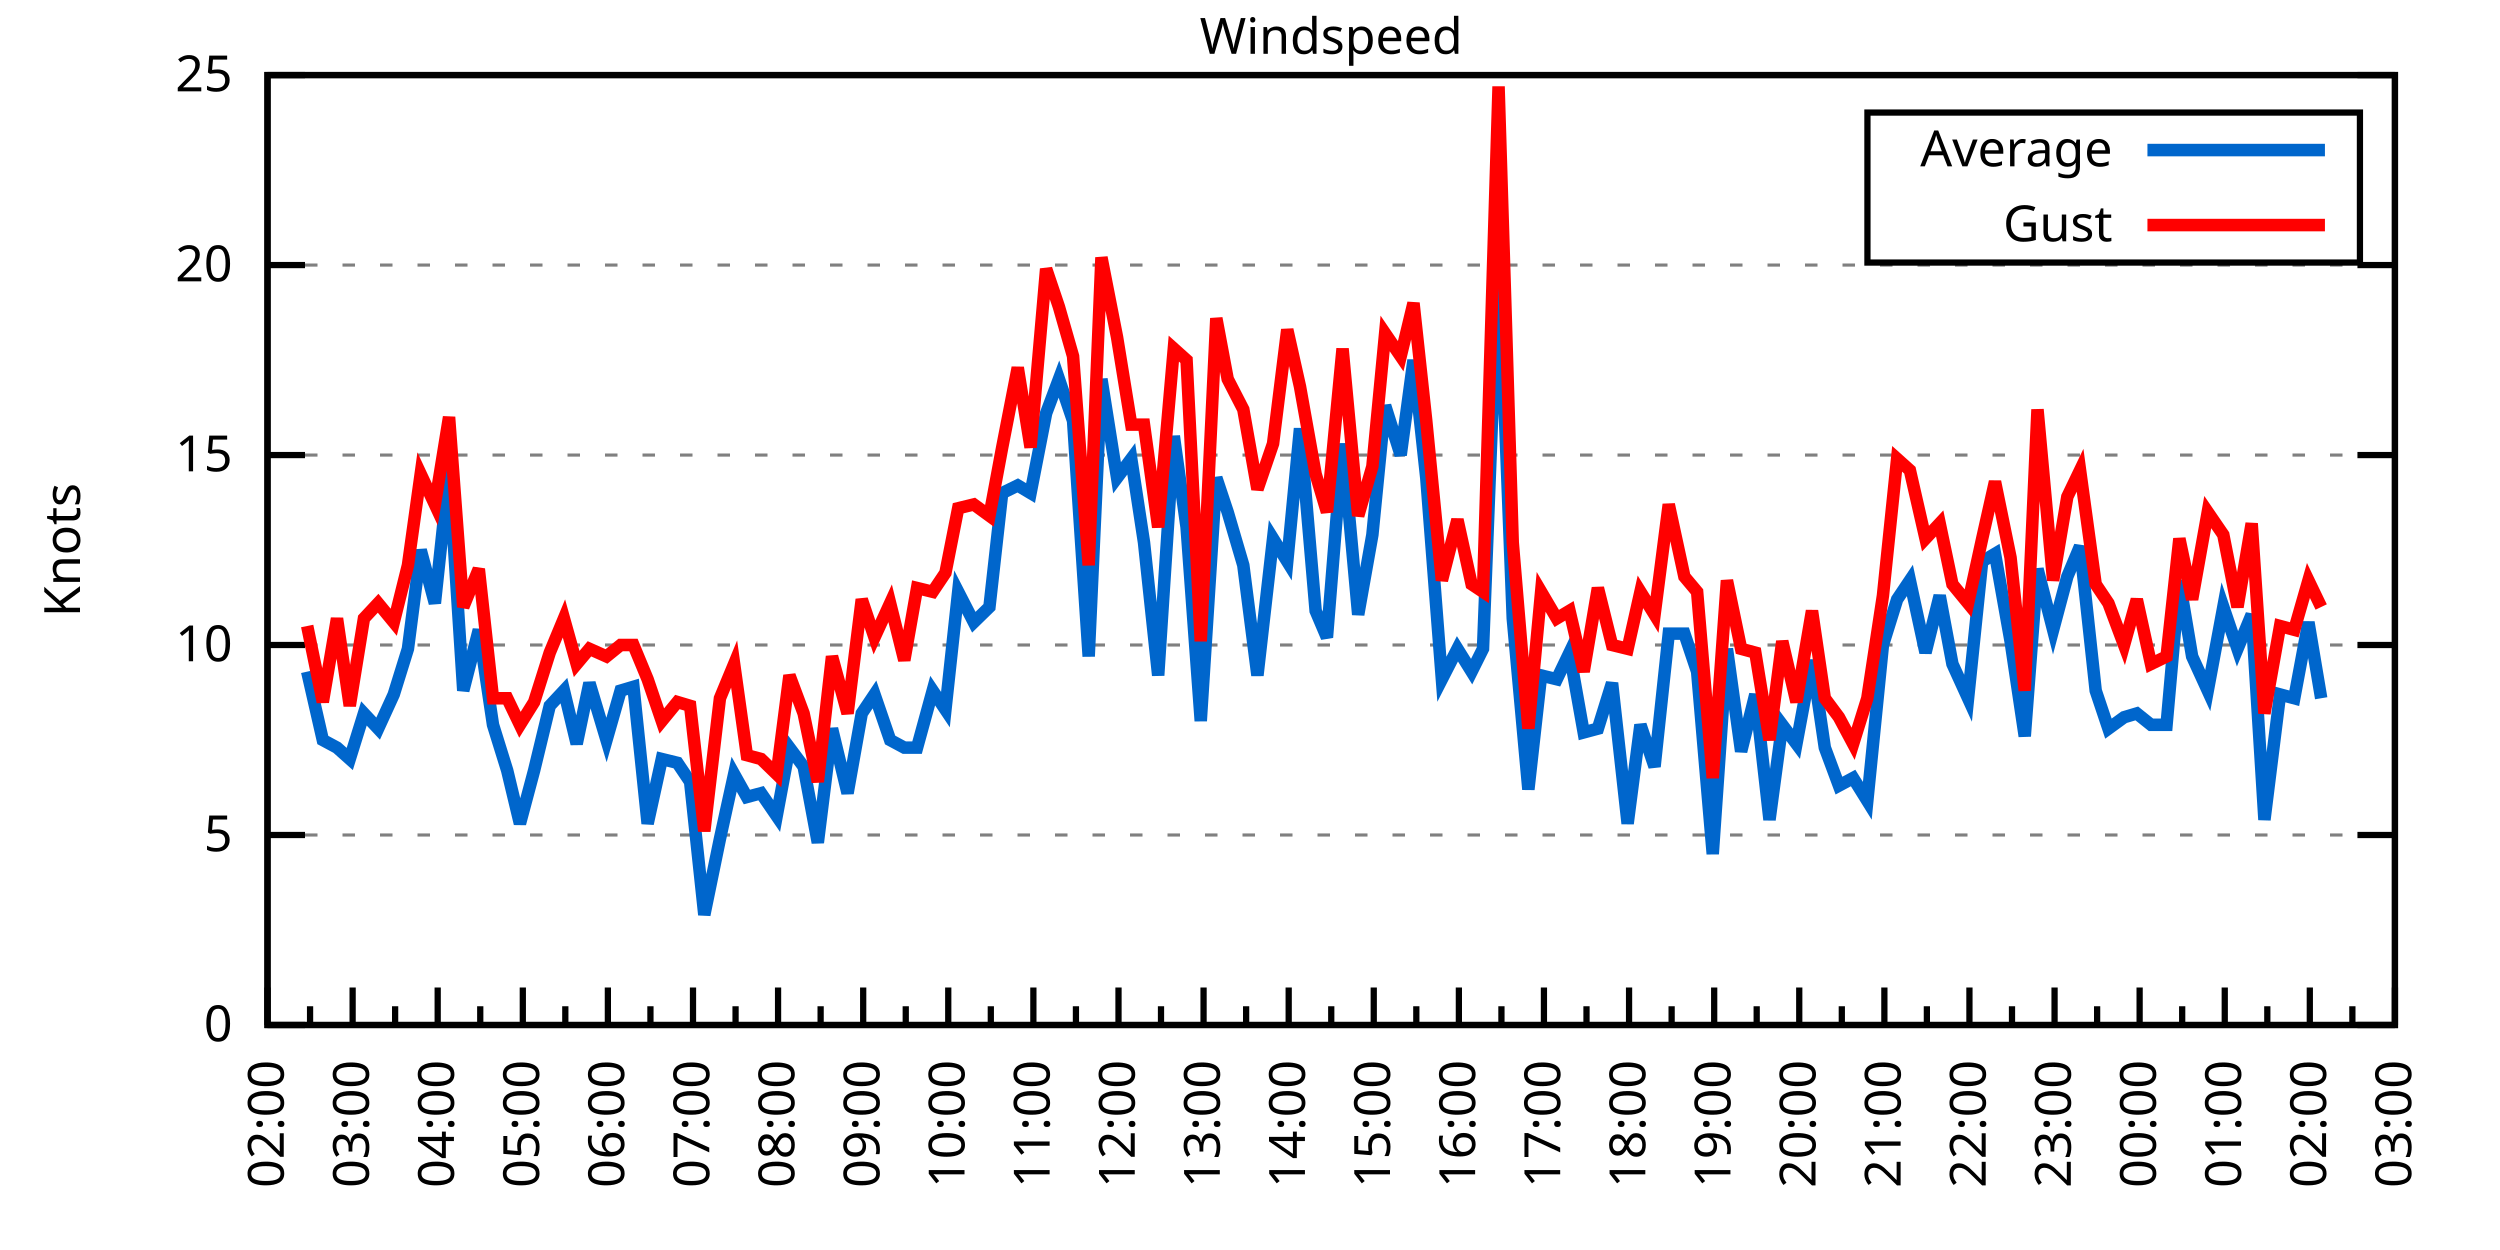
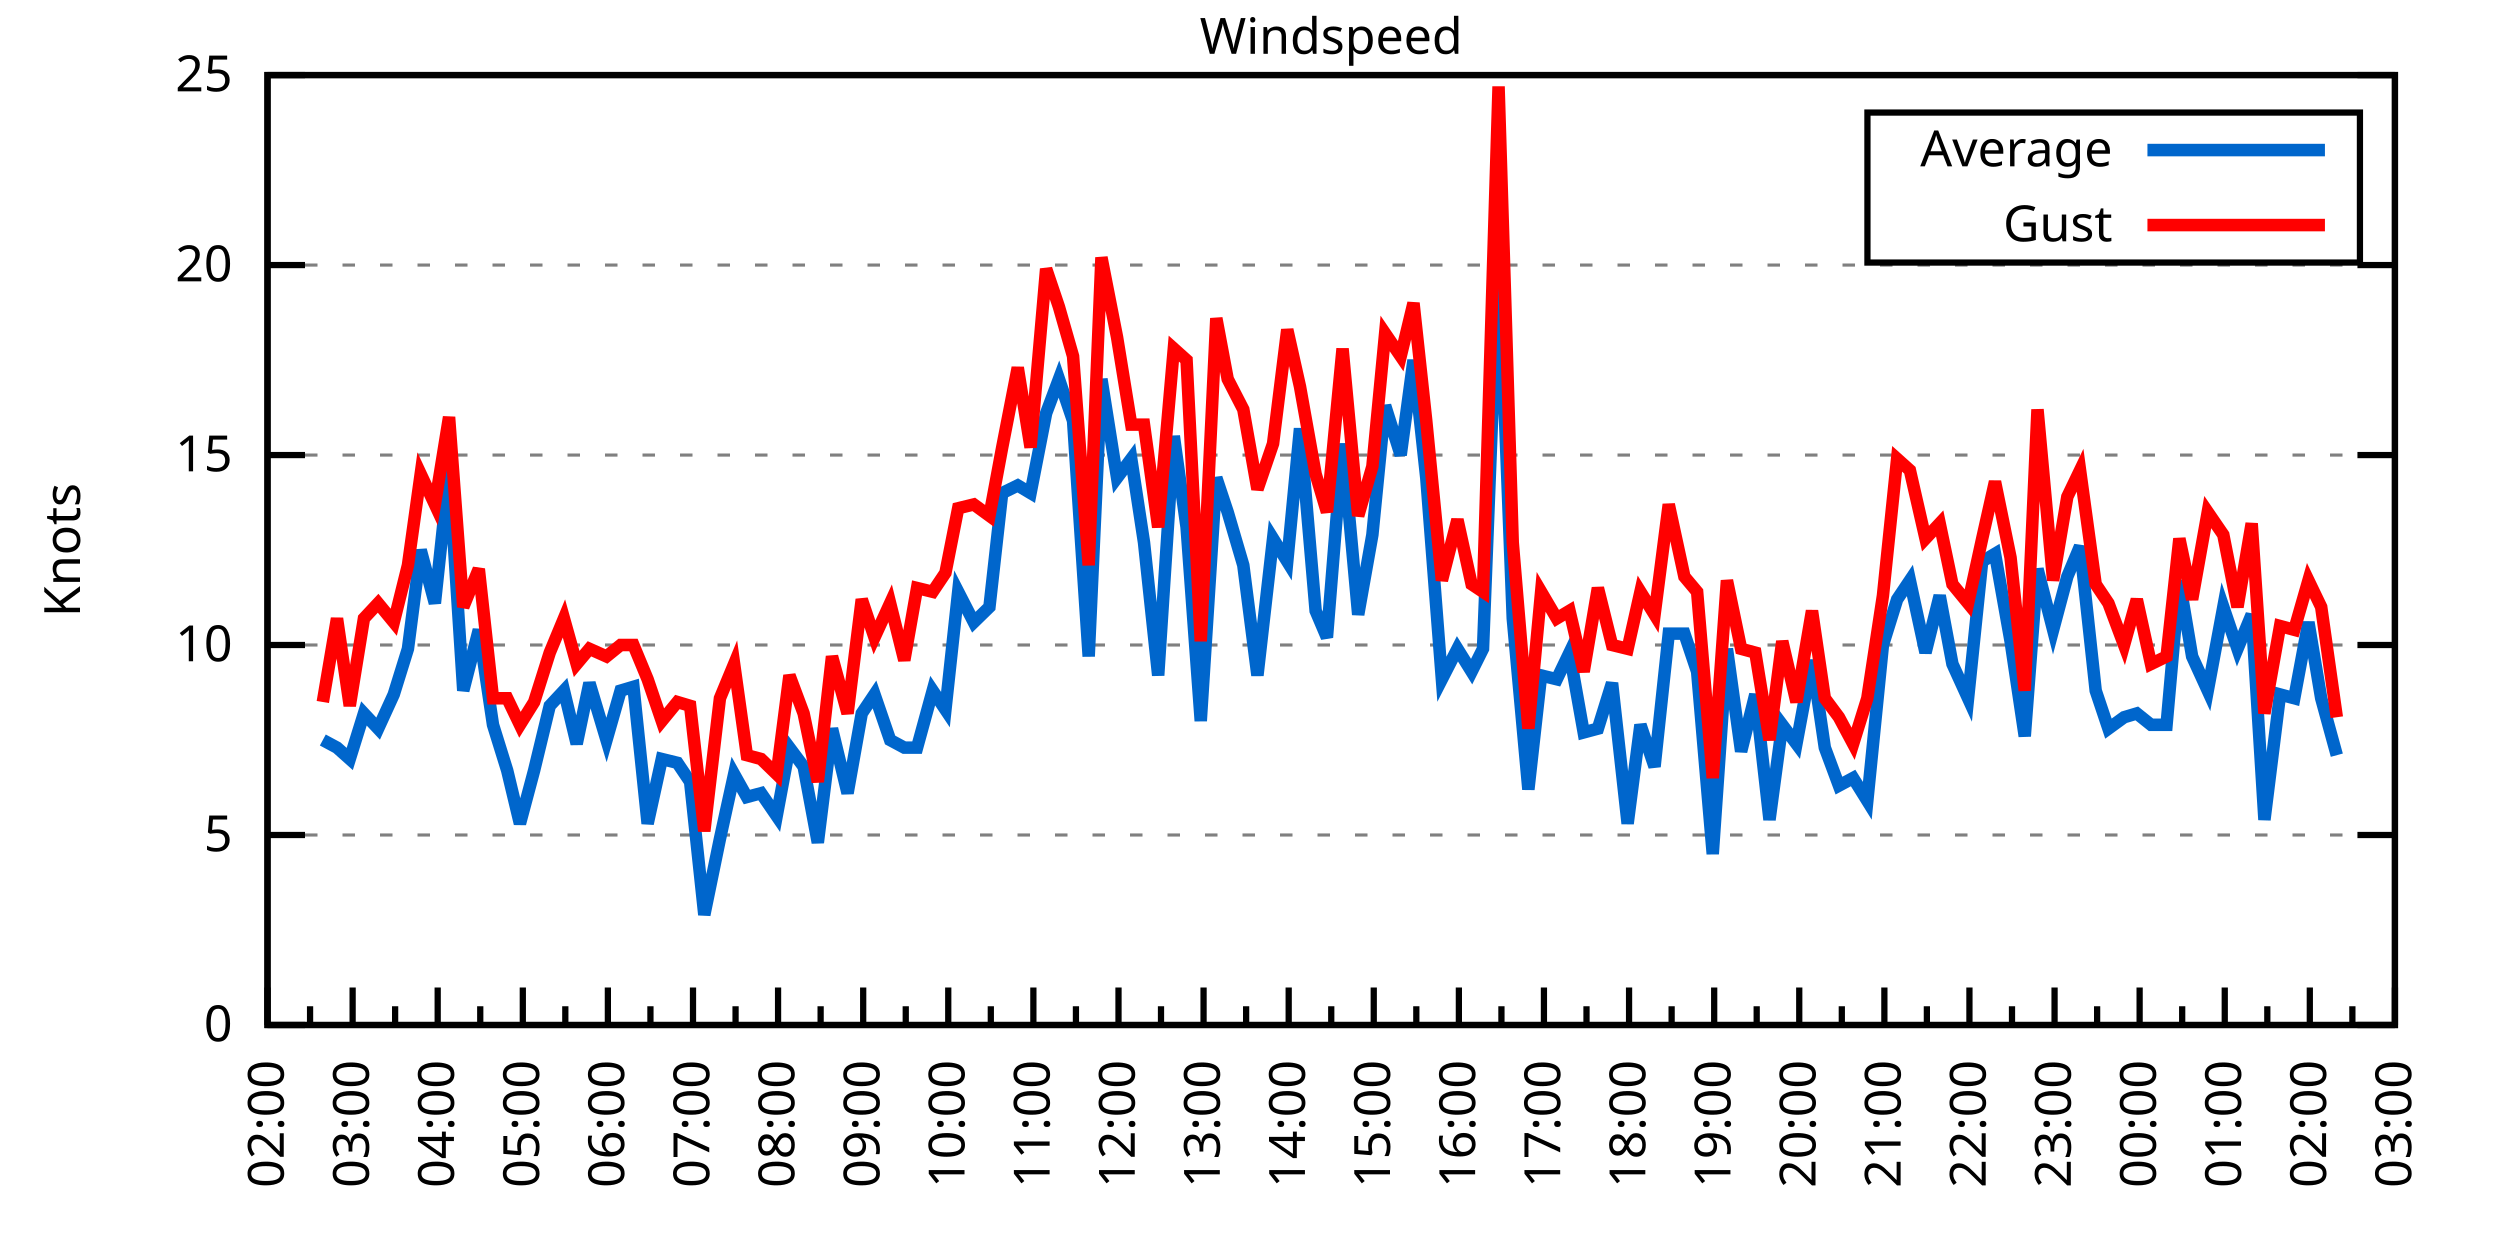
<svg xmlns="http://www.w3.org/2000/svg" xmlns:xlink="http://www.w3.org/1999/xlink" width="400" height="200" viewBox="0 0 400 200">
  <g id="gnuplot_canvas">
    <rect x="0" y="0" width="400" height="200" fill="none" />
    <defs>
      <circle id="gpDot" r="0.5" stroke-width="0.5" stroke="currentColor" />
      <path id="gpPt0" stroke-width="0.333" stroke="currentColor" d="M-1,0 h2 M0,-1 v2" />
      <path id="gpPt1" stroke-width="0.333" stroke="currentColor" d="M-1,-1 L1,1 M1,-1 L-1,1" />
      <path id="gpPt2" stroke-width="0.333" stroke="currentColor" d="M-1,0 L1,0 M0,-1 L0,1 M-1,-1 L1,1 M-1,1 L1,-1" />
      <rect id="gpPt3" stroke-width="0.333" stroke="currentColor" x="-1" y="-1" width="2" height="2" />
      <rect id="gpPt4" stroke-width="0.333" stroke="currentColor" fill="currentColor" x="-1" y="-1" width="2" height="2" />
      <circle id="gpPt5" stroke-width="0.333" stroke="currentColor" cx="0" cy="0" r="1" />
      <use xlink:href="#gpPt5" id="gpPt6" fill="currentColor" stroke="none" />
      <path id="gpPt7" stroke-width="0.333" stroke="currentColor" d="M0,-1.33 L-1.33,0.67 L1.33,0.67 z" />
      <use xlink:href="#gpPt7" id="gpPt8" fill="currentColor" stroke="none" />
      <use xlink:href="#gpPt7" id="gpPt9" stroke="currentColor" transform="rotate(180)" />
      <use xlink:href="#gpPt9" id="gpPt10" fill="currentColor" stroke="none" />
      <use xlink:href="#gpPt3" id="gpPt11" stroke="currentColor" transform="rotate(45)" />
      <use xlink:href="#gpPt11" id="gpPt12" fill="currentColor" stroke="none" />
      <path id="gpPt13" stroke-width="0.333" stroke="currentColor" d="M0,1.330 L1.265,0.411 L0.782,-1.067 L-0.782,-1.076 L-1.265,0.411 z" />
      <use xlink:href="#gpPt13" id="gpPt14" fill="currentColor" stroke="none" />
      <filter id="textbox" filterUnits="objectBoundingBox" x="0" y="0" height="1" width="1">
        <feFlood flood-color="white" flood-opacity="1" result="bgnd" />
        <feComposite in="SourceGraphic" in2="bgnd" operator="atop" />
      </filter>
      <filter id="greybox" filterUnits="objectBoundingBox" x="0" y="0" height="1" width="1">
        <feFlood flood-color="lightgrey" flood-opacity="1" result="grey" />
        <feComposite in="SourceGraphic" in2="grey" operator="atop" />
      </filter>
    </defs>
    <g fill="none" color="white" stroke="currentColor" stroke-width="1.00" stroke-linecap="butt" stroke-linejoin="miter">
</g>
    <g fill="none" color="black" stroke="currentColor" stroke-width="1.00" stroke-linecap="butt" stroke-linejoin="miter">
      <g stroke="none" shape-rendering="crispEdges">
        <polygon fill="rgb(255, 255, 255)" points="42.80,164.00 383.18,164.00 383.18,12.02 42.80,12.02 " />
      </g>
    </g>
    <g fill="none" color="black" stroke="currentColor" stroke-width="1.00" stroke-linecap="butt" stroke-linejoin="miter">
</g>
    <g fill="none" color="black" stroke="black" stroke-width="0.50" stroke-linecap="butt" stroke-linejoin="miter">
</g>
    <g fill="none" color="gray" stroke="currentColor" stroke-width="0.50" stroke-linecap="butt" stroke-linejoin="miter">
      <path stroke="gray" stroke-dasharray="2,4" class="gridline" d="M42.80,164.00 L383.19,164.00  " />
    </g>
    <g fill="none" color="gray" stroke="gray" stroke-width="1.00" stroke-linecap="butt" stroke-linejoin="miter">
</g>
    <g fill="none" color="black" stroke="currentColor" stroke-width="1.00" stroke-linecap="butt" stroke-linejoin="miter">
      <path stroke="black" d="M42.80,164.00 L48.80,164.00 M383.19,164.00 L377.19,164.00  " />
      <g transform="translate(37.20,166.60)" stroke="none" fill="black" font-family="Sans" font-size="8.00" text-anchor="end">
        <text>
          <tspan font-family="Sans"> 0</tspan>
        </text>
      </g>
    </g>
    <g fill="none" color="black" stroke="currentColor" stroke-width="1.00" stroke-linecap="butt" stroke-linejoin="miter">
</g>
    <g fill="none" color="black" stroke="black" stroke-width="0.50" stroke-linecap="butt" stroke-linejoin="miter">
</g>
    <g fill="none" color="gray" stroke="currentColor" stroke-width="0.50" stroke-linecap="butt" stroke-linejoin="miter">
      <path stroke="gray" stroke-dasharray="2,4" class="gridline" d="M42.80,133.60 L383.19,133.60  " />
    </g>
    <g fill="none" color="gray" stroke="gray" stroke-width="1.00" stroke-linecap="butt" stroke-linejoin="miter">
</g>
    <g fill="none" color="black" stroke="currentColor" stroke-width="1.00" stroke-linecap="butt" stroke-linejoin="miter">
      <path stroke="black" d="M42.80,133.60 L48.80,133.60 M383.19,133.60 L377.19,133.60  " />
      <g transform="translate(37.20,136.20)" stroke="none" fill="black" font-family="Sans" font-size="8.00" text-anchor="end">
        <text>
          <tspan font-family="Sans"> 5</tspan>
        </text>
      </g>
    </g>
    <g fill="none" color="black" stroke="currentColor" stroke-width="1.00" stroke-linecap="butt" stroke-linejoin="miter">
</g>
    <g fill="none" color="black" stroke="black" stroke-width="0.50" stroke-linecap="butt" stroke-linejoin="miter">
</g>
    <g fill="none" color="gray" stroke="currentColor" stroke-width="0.50" stroke-linecap="butt" stroke-linejoin="miter">
      <path stroke="gray" stroke-dasharray="2,4" class="gridline" d="M42.80,103.20 L383.19,103.20  " />
    </g>
    <g fill="none" color="gray" stroke="gray" stroke-width="1.00" stroke-linecap="butt" stroke-linejoin="miter">
</g>
    <g fill="none" color="black" stroke="currentColor" stroke-width="1.00" stroke-linecap="butt" stroke-linejoin="miter">
      <path stroke="black" d="M42.80,103.20 L48.80,103.20 M383.19,103.20 L377.19,103.20  " />
      <g transform="translate(37.20,105.80)" stroke="none" fill="black" font-family="Sans" font-size="8.00" text-anchor="end">
        <text>
          <tspan font-family="Sans"> 10</tspan>
        </text>
      </g>
    </g>
    <g fill="none" color="black" stroke="currentColor" stroke-width="1.00" stroke-linecap="butt" stroke-linejoin="miter">
</g>
    <g fill="none" color="black" stroke="black" stroke-width="0.50" stroke-linecap="butt" stroke-linejoin="miter">
</g>
    <g fill="none" color="gray" stroke="currentColor" stroke-width="0.50" stroke-linecap="butt" stroke-linejoin="miter">
      <path stroke="gray" stroke-dasharray="2,4" class="gridline" d="M42.80,72.81 L383.19,72.81  " />
    </g>
    <g fill="none" color="gray" stroke="gray" stroke-width="1.00" stroke-linecap="butt" stroke-linejoin="miter">
</g>
    <g fill="none" color="black" stroke="currentColor" stroke-width="1.00" stroke-linecap="butt" stroke-linejoin="miter">
      <path stroke="black" d="M42.80,72.81 L48.80,72.81 M383.19,72.81 L377.19,72.81  " />
      <g transform="translate(37.20,75.41)" stroke="none" fill="black" font-family="Sans" font-size="8.00" text-anchor="end">
        <text>
          <tspan font-family="Sans"> 15</tspan>
        </text>
      </g>
    </g>
    <g fill="none" color="black" stroke="currentColor" stroke-width="1.00" stroke-linecap="butt" stroke-linejoin="miter">
</g>
    <g fill="none" color="black" stroke="black" stroke-width="0.50" stroke-linecap="butt" stroke-linejoin="miter">
</g>
    <g fill="none" color="gray" stroke="currentColor" stroke-width="0.50" stroke-linecap="butt" stroke-linejoin="miter">
      <path stroke="gray" stroke-dasharray="2,4" class="gridline" d="M42.80,42.41 L383.19,42.41  " />
    </g>
    <g fill="none" color="gray" stroke="gray" stroke-width="1.00" stroke-linecap="butt" stroke-linejoin="miter">
</g>
    <g fill="none" color="black" stroke="currentColor" stroke-width="1.00" stroke-linecap="butt" stroke-linejoin="miter">
      <path stroke="black" d="M42.80,42.41 L48.80,42.41 M383.19,42.41 L377.19,42.41  " />
      <g transform="translate(37.20,45.01)" stroke="none" fill="black" font-family="Sans" font-size="8.00" text-anchor="end">
        <text>
          <tspan font-family="Sans"> 20</tspan>
        </text>
      </g>
    </g>
    <g fill="none" color="black" stroke="currentColor" stroke-width="1.00" stroke-linecap="butt" stroke-linejoin="miter">
</g>
    <g fill="none" color="black" stroke="black" stroke-width="0.50" stroke-linecap="butt" stroke-linejoin="miter">
</g>
    <g fill="none" color="gray" stroke="currentColor" stroke-width="0.50" stroke-linecap="butt" stroke-linejoin="miter">
      <path stroke="gray" stroke-dasharray="2,4" class="gridline" d="M42.80,12.01 L383.19,12.01  " />
    </g>
    <g fill="none" color="gray" stroke="gray" stroke-width="1.00" stroke-linecap="butt" stroke-linejoin="miter">
</g>
    <g fill="none" color="black" stroke="currentColor" stroke-width="1.00" stroke-linecap="butt" stroke-linejoin="miter">
      <path stroke="black" d="M42.80,12.01 L48.80,12.01 M383.19,12.01 L377.19,12.01  " />
      <g transform="translate(37.20,14.61)" stroke="none" fill="black" font-family="Sans" font-size="8.00" text-anchor="end">
        <text>
          <tspan font-family="Sans"> 25</tspan>
        </text>
      </g>
    </g>
    <g fill="none" color="black" stroke="currentColor" stroke-width="1.00" stroke-linecap="butt" stroke-linejoin="miter">
      <path stroke="black" d="M42.80,164.00 L42.80,158.00  " />
      <g transform="translate(45.40,169.60) rotate(270)" stroke="none" fill="black" font-family="Sans" font-size="8.00" text-anchor="end">
        <text>
          <tspan font-family="Sans">02:00</tspan>
        </text>
      </g>
    </g>
    <g fill="none" color="black" stroke="currentColor" stroke-width="1.00" stroke-linecap="butt" stroke-linejoin="miter">
      <path stroke="black" d="M49.61,164.00 L49.61,161.00 M56.42,164.00 L56.42,158.00  " />
      <g transform="translate(59.02,169.60) rotate(270)" stroke="none" fill="black" font-family="Sans" font-size="8.00" text-anchor="end">
        <text>
          <tspan font-family="Sans">03:00</tspan>
        </text>
      </g>
    </g>
    <g fill="none" color="black" stroke="currentColor" stroke-width="1.00" stroke-linecap="butt" stroke-linejoin="miter">
      <path stroke="black" d="M63.22,164.00 L63.22,161.00 M70.03,164.00 L70.03,158.00  " />
      <g transform="translate(72.63,169.60) rotate(270)" stroke="none" fill="black" font-family="Sans" font-size="8.00" text-anchor="end">
        <text>
          <tspan font-family="Sans">04:00</tspan>
        </text>
      </g>
    </g>
    <g fill="none" color="black" stroke="currentColor" stroke-width="1.00" stroke-linecap="butt" stroke-linejoin="miter">
      <path stroke="black" d="M76.84,164.00 L76.84,161.00 M83.65,164.00 L83.65,158.00  " />
      <g transform="translate(86.25,169.60) rotate(270)" stroke="none" fill="black" font-family="Sans" font-size="8.00" text-anchor="end">
        <text>
          <tspan font-family="Sans">05:00</tspan>
        </text>
      </g>
    </g>
    <g fill="none" color="black" stroke="currentColor" stroke-width="1.00" stroke-linecap="butt" stroke-linejoin="miter">
      <path stroke="black" d="M90.45,164.00 L90.45,161.00 M97.26,164.00 L97.26,158.00  " />
      <g transform="translate(99.86,169.60) rotate(270)" stroke="none" fill="black" font-family="Sans" font-size="8.00" text-anchor="end">
        <text>
          <tspan font-family="Sans">06:00</tspan>
        </text>
      </g>
    </g>
    <g fill="none" color="black" stroke="currentColor" stroke-width="1.00" stroke-linecap="butt" stroke-linejoin="miter">
      <path stroke="black" d="M104.07,164.00 L104.07,161.00 M110.88,164.00 L110.88,158.00  " />
      <g transform="translate(113.48,169.60) rotate(270)" stroke="none" fill="black" font-family="Sans" font-size="8.00" text-anchor="end">
        <text>
          <tspan font-family="Sans">07:00</tspan>
        </text>
      </g>
    </g>
    <g fill="none" color="black" stroke="currentColor" stroke-width="1.00" stroke-linecap="butt" stroke-linejoin="miter">
      <path stroke="black" d="M117.69,164.00 L117.69,161.00 M124.49,164.00 L124.49,158.00  " />
      <g transform="translate(127.09,169.60) rotate(270)" stroke="none" fill="black" font-family="Sans" font-size="8.00" text-anchor="end">
        <text>
          <tspan font-family="Sans">08:00</tspan>
        </text>
      </g>
    </g>
    <g fill="none" color="black" stroke="currentColor" stroke-width="1.00" stroke-linecap="butt" stroke-linejoin="miter">
      <path stroke="black" d="M131.30,164.00 L131.30,161.00 M138.11,164.00 L138.11,158.00  " />
      <g transform="translate(140.71,169.60) rotate(270)" stroke="none" fill="black" font-family="Sans" font-size="8.00" text-anchor="end">
        <text>
          <tspan font-family="Sans">09:00</tspan>
        </text>
      </g>
    </g>
    <g fill="none" color="black" stroke="currentColor" stroke-width="1.00" stroke-linecap="butt" stroke-linejoin="miter">
      <path stroke="black" d="M144.92,164.00 L144.92,161.00 M151.72,164.00 L151.72,158.00  " />
      <g transform="translate(154.32,169.60) rotate(270)" stroke="none" fill="black" font-family="Sans" font-size="8.00" text-anchor="end">
        <text>
          <tspan font-family="Sans">10:00</tspan>
        </text>
      </g>
    </g>
    <g fill="none" color="black" stroke="currentColor" stroke-width="1.00" stroke-linecap="butt" stroke-linejoin="miter">
      <path stroke="black" d="M158.53,164.00 L158.53,161.00 M165.34,164.00 L165.34,158.00  " />
      <g transform="translate(167.94,169.60) rotate(270)" stroke="none" fill="black" font-family="Sans" font-size="8.00" text-anchor="end">
        <text>
          <tspan font-family="Sans">11:00</tspan>
        </text>
      </g>
    </g>
    <g fill="none" color="black" stroke="currentColor" stroke-width="1.00" stroke-linecap="butt" stroke-linejoin="miter">
      <path stroke="black" d="M172.15,164.00 L172.15,161.00 M178.96,164.00 L178.96,158.00  " />
      <g transform="translate(181.56,169.60) rotate(270)" stroke="none" fill="black" font-family="Sans" font-size="8.00" text-anchor="end">
        <text>
          <tspan font-family="Sans">12:00</tspan>
        </text>
      </g>
    </g>
    <g fill="none" color="black" stroke="currentColor" stroke-width="1.00" stroke-linecap="butt" stroke-linejoin="miter">
      <path stroke="black" d="M185.76,164.00 L185.76,161.00 M192.57,164.00 L192.57,158.00  " />
      <g transform="translate(195.17,169.60) rotate(270)" stroke="none" fill="black" font-family="Sans" font-size="8.00" text-anchor="end">
        <text>
          <tspan font-family="Sans">13:00</tspan>
        </text>
      </g>
    </g>
    <g fill="none" color="black" stroke="currentColor" stroke-width="1.00" stroke-linecap="butt" stroke-linejoin="miter">
      <path stroke="black" d="M199.38,164.00 L199.38,161.00 M206.19,164.00 L206.19,158.00  " />
      <g transform="translate(208.79,169.60) rotate(270)" stroke="none" fill="black" font-family="Sans" font-size="8.00" text-anchor="end">
        <text>
          <tspan font-family="Sans">14:00</tspan>
        </text>
      </g>
    </g>
    <g fill="none" color="black" stroke="currentColor" stroke-width="1.00" stroke-linecap="butt" stroke-linejoin="miter">
      <path stroke="black" d="M213.00,164.00 L213.00,161.00 M219.80,164.00 L219.80,158.00  " />
      <g transform="translate(222.40,169.60) rotate(270)" stroke="none" fill="black" font-family="Sans" font-size="8.00" text-anchor="end">
        <text>
          <tspan font-family="Sans">15:00</tspan>
        </text>
      </g>
    </g>
    <g fill="none" color="black" stroke="currentColor" stroke-width="1.00" stroke-linecap="butt" stroke-linejoin="miter">
      <path stroke="black" d="M226.61,164.00 L226.61,161.00 M233.42,164.00 L233.42,158.00  " />
      <g transform="translate(236.02,169.60) rotate(270)" stroke="none" fill="black" font-family="Sans" font-size="8.00" text-anchor="end">
        <text>
          <tspan font-family="Sans">16:00</tspan>
        </text>
      </g>
    </g>
    <g fill="none" color="black" stroke="currentColor" stroke-width="1.00" stroke-linecap="butt" stroke-linejoin="miter">
      <path stroke="black" d="M240.23,164.00 L240.23,161.00 M247.03,164.00 L247.03,158.00  " />
      <g transform="translate(249.63,169.60) rotate(270)" stroke="none" fill="black" font-family="Sans" font-size="8.00" text-anchor="end">
        <text>
          <tspan font-family="Sans">17:00</tspan>
        </text>
      </g>
    </g>
    <g fill="none" color="black" stroke="currentColor" stroke-width="1.00" stroke-linecap="butt" stroke-linejoin="miter">
      <path stroke="black" d="M253.84,164.00 L253.84,161.00 M260.65,164.00 L260.65,158.00  " />
      <g transform="translate(263.25,169.60) rotate(270)" stroke="none" fill="black" font-family="Sans" font-size="8.00" text-anchor="end">
        <text>
          <tspan font-family="Sans">18:00</tspan>
        </text>
      </g>
    </g>
    <g fill="none" color="black" stroke="currentColor" stroke-width="1.00" stroke-linecap="butt" stroke-linejoin="miter">
      <path stroke="black" d="M267.46,164.00 L267.46,161.00 M274.27,164.00 L274.27,158.00  " />
      <g transform="translate(276.87,169.60) rotate(270)" stroke="none" fill="black" font-family="Sans" font-size="8.00" text-anchor="end">
        <text>
          <tspan font-family="Sans">19:00</tspan>
        </text>
      </g>
    </g>
    <g fill="none" color="black" stroke="currentColor" stroke-width="1.00" stroke-linecap="butt" stroke-linejoin="miter">
      <path stroke="black" d="M281.07,164.00 L281.07,161.00 M287.88,164.00 L287.88,158.00  " />
      <g transform="translate(290.48,169.60) rotate(270)" stroke="none" fill="black" font-family="Sans" font-size="8.00" text-anchor="end">
        <text>
          <tspan font-family="Sans">20:00</tspan>
        </text>
      </g>
    </g>
    <g fill="none" color="black" stroke="currentColor" stroke-width="1.00" stroke-linecap="butt" stroke-linejoin="miter">
      <path stroke="black" d="M294.69,164.00 L294.69,161.00 M301.50,164.00 L301.50,158.00  " />
      <g transform="translate(304.10,169.60) rotate(270)" stroke="none" fill="black" font-family="Sans" font-size="8.00" text-anchor="end">
        <text>
          <tspan font-family="Sans">21:00</tspan>
        </text>
      </g>
    </g>
    <g fill="none" color="black" stroke="currentColor" stroke-width="1.00" stroke-linecap="butt" stroke-linejoin="miter">
      <path stroke="black" d="M308.30,164.00 L308.30,161.00 M315.11,164.00 L315.11,158.00  " />
      <g transform="translate(317.71,169.60) rotate(270)" stroke="none" fill="black" font-family="Sans" font-size="8.00" text-anchor="end">
        <text>
          <tspan font-family="Sans">22:00</tspan>
        </text>
      </g>
    </g>
    <g fill="none" color="black" stroke="currentColor" stroke-width="1.00" stroke-linecap="butt" stroke-linejoin="miter">
      <path stroke="black" d="M321.92,164.00 L321.92,161.00 M328.73,164.00 L328.73,158.00  " />
      <g transform="translate(331.33,169.60) rotate(270)" stroke="none" fill="black" font-family="Sans" font-size="8.00" text-anchor="end">
        <text>
          <tspan font-family="Sans">23:00</tspan>
        </text>
      </g>
    </g>
    <g fill="none" color="black" stroke="currentColor" stroke-width="1.00" stroke-linecap="butt" stroke-linejoin="miter">
      <path stroke="black" d="M335.54,164.00 L335.54,161.00 M342.34,164.00 L342.34,158.00  " />
      <g transform="translate(344.94,169.60) rotate(270)" stroke="none" fill="black" font-family="Sans" font-size="8.00" text-anchor="end">
        <text>
          <tspan font-family="Sans">00:00</tspan>
        </text>
      </g>
    </g>
    <g fill="none" color="black" stroke="currentColor" stroke-width="1.00" stroke-linecap="butt" stroke-linejoin="miter">
      <path stroke="black" d="M349.15,164.00 L349.15,161.00 M355.96,164.00 L355.96,158.00  " />
      <g transform="translate(358.56,169.60) rotate(270)" stroke="none" fill="black" font-family="Sans" font-size="8.00" text-anchor="end">
        <text>
          <tspan font-family="Sans">01:00</tspan>
        </text>
      </g>
    </g>
    <g fill="none" color="black" stroke="currentColor" stroke-width="1.00" stroke-linecap="butt" stroke-linejoin="miter">
      <path stroke="black" d="M362.77,164.00 L362.77,161.00 M369.57,164.00 L369.57,158.00  " />
      <g transform="translate(372.17,169.60) rotate(270)" stroke="none" fill="black" font-family="Sans" font-size="8.00" text-anchor="end">
        <text>
          <tspan font-family="Sans">02:00</tspan>
        </text>
      </g>
    </g>
    <g fill="none" color="black" stroke="currentColor" stroke-width="1.00" stroke-linecap="butt" stroke-linejoin="miter">
      <path stroke="black" d="M376.38,164.00 L376.38,161.00 M383.19,164.00 L383.19,158.00  " />
      <g transform="translate(385.79,169.60) rotate(270)" stroke="none" fill="black" font-family="Sans" font-size="8.00" text-anchor="end">
        <text>
          <tspan font-family="Sans">03:00</tspan>
        </text>
      </g>
    </g>
    <g fill="none" color="black" stroke="currentColor" stroke-width="1.00" stroke-linecap="butt" stroke-linejoin="miter">
</g>
    <g fill="none" color="black" stroke="currentColor" stroke-width="1.00" stroke-linecap="butt" stroke-linejoin="miter">
      <path stroke="black" d="M42.80,12.01 L42.80,164.00 L383.19,164.00 L383.19,12.01 L42.80,12.01 Z  " />
    </g>
    <g fill="none" color="black" stroke="currentColor" stroke-width="1.00" stroke-linecap="butt" stroke-linejoin="miter">
      <g transform="translate(12.80,88.01) rotate(270)" stroke="none" fill="black" font-family="Sans" font-size="8.00" text-anchor="middle">
        <text>
          <tspan font-family="Sans">Knots</tspan>
        </text>
      </g>
    </g>
    <g fill="none" color="black" stroke="currentColor" stroke-width="1.00" stroke-linecap="butt" stroke-linejoin="miter">
</g>
    <g fill="none" color="black" stroke="currentColor" stroke-width="1.00" stroke-linecap="butt" stroke-linejoin="miter">
      <path stroke="black" d="M298.79,42.01 L298.79,18.01 L377.59,18.01 L377.59,42.01 L298.79,42.01 Z  " />
    </g>
    <g id="Windspeed_plot_1">
      <g fill="none" color="white" stroke="black" stroke-width="2.00" stroke-linecap="butt" stroke-linejoin="miter">
</g>
      <g fill="none" color="black" stroke="currentColor" stroke-width="2.00" stroke-linecap="butt" stroke-linejoin="miter">
        <g transform="translate(337.99,26.61)" stroke="none" fill="black" font-family="Sans" font-size="8.00" text-anchor="end">
          <text>
            <tspan font-family="Sans">Average</tspan>
          </text>
        </g>
      </g>
      <g fill="none" color="black" stroke="currentColor" stroke-width="2.00" stroke-linecap="butt" stroke-linejoin="miter">
-         <path stroke="rgb(  0, 102, 204)" d="M343.59,24.01 L371.99,24.01 M49.15,107.46 L51.65,118.40 L53.92,119.62 L55.96,121.44 L58.23,114.15 L60.50,116.58   L63.00,111.11 L65.27,103.81 L67.31,88.00 L69.58,96.52 L71.85,75.24 L74.12,110.50 L76.61,100.77 L78.88,115.97   L81.15,123.27 L83.19,131.78 L85.46,123.27 L87.96,112.93 L90.23,110.50 L92.27,119.01 L94.31,109.28 L97.04,118.40   L99.30,110.50 L101.35,109.89 L103.62,131.78 L105.89,121.44 L108.38,122.05 L110.42,125.09 L112.69,146.37 L115.19,134.21   L117.46,123.87 L119.50,127.52 L121.77,126.91 L124.27,130.56 L126.31,119.62 L128.58,122.66 L130.85,134.82 L133.12,116.58   L135.61,126.91 L137.88,114.15 L139.92,111.11 L142.42,118.40 L144.69,119.62 L146.73,119.62 L149.23,110.50 L151.27,113.54   L153.31,94.69 L155.81,99.56 L158.31,97.12 L160.35,78.89 L162.84,77.67 L164.89,78.89 L167.38,66.12 L169.43,60.65   L171.69,67.33 L174.19,105.03 L176.23,60.65 L178.73,76.45 L181.00,73.41 L183.04,86.79 L185.31,108.07 L187.81,69.77   L189.85,84.36 L192.12,115.36 L194.61,76.45 L196.43,81.93 L198.93,90.44 L201.19,108.07 L203.69,86.18 L205.96,89.83   L208.00,68.55 L210.50,97.73 L212.31,101.99 L214.81,70.98 L217.31,98.34 L219.58,85.57 L221.62,64.90 L224.11,72.81   L226.16,57.61 L228.20,76.45 L230.70,108.68 L233.19,103.81 L235.46,107.46 L237.28,103.81 L239.77,40.58 L242.04,98.95   L244.54,126.31 L246.58,108.07 L249.08,108.68 L251.12,104.42 L253.39,117.19 L255.66,116.58 L257.93,109.28 L260.42,131.78   L262.47,115.97 L264.73,122.66 L267.00,101.38 L269.50,101.38 L271.54,107.46 L274.04,136.64 L276.31,103.81 L278.58,120.23   L280.85,111.11 L283.12,131.17 L285.16,115.97 L287.43,119.01 L289.92,105.64 L291.97,119.62 L294.23,125.70 L296.50,124.48   L298.77,128.13 L301.27,103.20 L303.54,95.91 L305.58,92.87 L308.08,104.42 L310.35,95.30 L312.39,106.24 L314.89,111.72   L317.15,89.83 L319.20,88.61 L321.69,102.60 L323.96,117.80 L326.00,91.04 L328.50,100.77 L330.77,92.26 L332.81,87.40   L335.31,110.50 L337.35,116.58 L339.85,114.76 L341.89,114.15 L344.16,115.97 L346.65,115.97 L348.70,92.87 L350.74,105.03   L353.24,110.50 L355.73,97.12 L358.00,103.81 L360.27,98.34 L362.31,131.17 L364.81,111.11 L367.08,111.72 L369.35,99.56   L371.39,111.72  " />
+         <path stroke="rgb(  0, 102, 204)" d="M343.59,24.01 L371.99,24.01 M51.65,118.40 L53.92,119.62 L55.96,121.44 L58.23,114.15 L60.50,116.58 L63.00,111.11   L65.27,103.81 L67.31,88.00 L69.58,96.52 L71.85,75.24 L74.12,110.50 L76.61,100.77 L78.88,115.97 L81.15,123.27   L83.19,131.78 L85.46,123.27 L87.96,112.93 L90.23,110.50 L92.27,119.01 L94.31,109.28 L97.04,118.40 L99.30,110.50   L101.35,109.89 L103.62,131.78 L105.89,121.44 L108.38,122.05 L110.42,125.09 L112.69,146.37 L115.19,134.21 L117.46,123.87   L119.50,127.52 L121.77,126.91 L124.27,130.56 L126.31,119.62 L128.58,122.66 L130.85,134.82 L133.12,116.58 L135.61,126.91   L137.88,114.15 L139.92,111.11 L142.42,118.40 L144.69,119.62 L146.73,119.62 L149.23,110.50 L151.27,113.54 L153.31,94.69   L155.81,99.56 L158.31,97.12 L160.35,78.89 L162.84,77.67 L164.89,78.89 L167.38,66.12 L169.43,60.65 L171.69,67.33   L174.19,105.03 L176.23,60.65 L178.73,76.45 L181.00,73.41 L183.04,86.79 L185.31,108.07 L187.81,69.77 L189.85,84.36   L192.12,115.36 L194.61,76.45 L196.43,81.93 L198.93,90.44 L201.19,108.07 L203.69,86.18 L205.96,89.83 L208.00,68.55   L210.50,97.73 L212.31,101.99 L214.81,70.98 L217.31,98.34 L219.58,85.57 L221.62,64.90 L224.11,72.81 L226.16,57.61   L228.20,76.45 L230.70,108.68 L233.19,103.81 L235.46,107.46 L237.28,103.81 L239.77,40.58 L242.04,98.95 L244.54,126.31   L246.58,108.07 L249.08,108.68 L251.12,104.42 L253.39,117.19 L255.66,116.58 L257.93,109.28 L260.42,131.78 L262.47,115.97   L264.73,122.66 L267.00,101.38 L269.50,101.38 L271.54,107.46 L274.04,136.64 L276.31,103.81 L278.58,120.23 L280.85,111.11   L283.12,131.17 L285.16,115.97 L287.43,119.01 L289.92,105.64 L291.97,119.62 L294.23,125.70 L296.50,124.48 L298.77,128.13   L301.27,103.20 L303.54,95.91 L305.58,92.87 L308.08,104.42 L310.35,95.30 L312.39,106.24 L314.89,111.72 L317.15,89.83   L319.20,88.61 L321.69,102.60 L323.96,117.80 L326.00,91.04 L328.50,100.77 L330.77,92.26 L332.81,87.40 L335.31,110.50   L337.35,116.58 L339.85,114.76 L341.89,114.15 L344.16,115.97 L346.65,115.97 L348.70,92.87 L350.74,105.03 L353.24,110.50   L355.73,97.12 L358.00,103.81 L360.27,98.34 L362.31,131.17 L364.81,111.11 L367.08,111.72 L369.35,99.56 L371.39,111.72   L373.89,120.83  " />
      </g>
    </g>
    <g id="Windspeed_plot_2">
      <g fill="none" color="black" stroke="currentColor" stroke-width="2.00" stroke-linecap="butt" stroke-linejoin="miter">
        <g transform="translate(337.99,38.61)" stroke="none" fill="black" font-family="Sans" font-size="8.00" text-anchor="end">
          <text>
            <tspan font-family="Sans">Gust</tspan>
          </text>
        </g>
      </g>
      <g fill="none" color="black" stroke="currentColor" stroke-width="2.00" stroke-linecap="butt" stroke-linejoin="miter">
-         <path stroke="rgb(255,   0,   0)" d="M343.59,36.01 L371.99,36.01 M49.15,100.16 L51.65,112.32 L53.92,98.95 L55.96,112.93 L58.23,98.95 L60.50,96.52   L63.00,99.56 L65.27,90.44 L67.31,75.85 L69.58,80.71 L71.85,66.73 L74.12,97.12 L76.61,91.04 L78.88,111.72   L81.15,111.72 L83.19,115.97 L85.46,112.32 L87.96,104.42 L90.23,98.95 L92.27,106.24 L94.31,103.81 L97.04,105.03   L99.30,103.20 L101.35,103.20 L103.62,108.68 L105.89,115.36 L108.38,112.32 L110.42,112.93 L112.69,132.99 L115.19,111.72   L117.46,106.24 L119.50,120.83 L121.77,121.44 L124.27,123.87 L126.31,108.07 L128.58,114.15 L130.85,125.09 L133.12,105.03   L135.61,114.15 L137.88,95.91 L139.92,101.99 L142.42,96.52 L144.69,105.64 L146.73,94.08 L149.23,94.69 L151.27,91.65   L153.31,81.32 L155.81,80.71 L158.31,82.53 L160.35,71.59 L162.84,58.82 L164.89,71.59 L167.38,43.02 L169.43,49.10   L171.69,57.00 L174.19,90.44 L176.23,41.19 L178.73,53.96 L181.00,67.94 L183.04,67.94 L185.31,84.36 L187.81,55.78   L189.85,57.61 L192.12,102.60 L194.61,50.92 L196.43,60.65 L198.93,65.51 L201.19,78.28 L203.69,70.98 L205.96,52.74   L208.00,61.86 L210.50,75.85 L212.31,81.93 L214.81,55.78 L217.31,82.53 L219.58,74.63 L221.62,53.35 L224.11,57.00   L226.16,48.49 L228.20,67.33 L230.70,92.87 L233.19,83.14 L235.46,93.48 L237.28,94.69 L239.77,13.83 L242.04,86.79   L244.54,116.58 L246.58,94.69 L249.08,98.95 L251.12,97.73 L253.39,107.46 L255.66,94.08 L257.93,103.20 L260.42,103.81   L262.47,94.69 L264.73,98.34 L267.00,80.71 L269.50,92.26 L271.54,94.69 L274.04,124.48 L276.31,92.87 L278.58,103.81   L280.85,104.42 L283.12,118.40 L285.16,102.60 L287.43,112.32 L289.92,97.73 L291.97,111.72 L294.23,114.76 L296.50,119.01   L298.77,111.72 L301.27,95.30 L303.54,73.41 L305.58,75.24 L308.08,86.18 L310.35,83.75 L312.39,93.48 L314.89,96.52   L317.15,86.18 L319.20,77.06 L321.69,89.22 L323.96,110.50 L326.00,65.51 L328.50,92.87 L330.77,79.49 L332.81,75.24   L335.31,93.48 L337.35,96.52 L339.85,103.20 L341.89,95.91 L344.16,106.24 L346.65,105.03 L348.70,86.18 L350.74,95.91   L353.24,81.93 L355.73,85.57 L358.00,97.12 L360.27,83.75 L362.31,114.15 L364.81,100.16 L367.08,100.77 L369.35,92.87   L371.39,97.12  " />
+         <path stroke="rgb(255,   0,   0)" d="M343.59,36.01 L371.99,36.01 M51.65,112.32 L53.92,98.95 L55.96,112.93 L58.23,98.95 L60.50,96.52 L63.00,99.56   L65.27,90.44 L67.31,75.85 L69.58,80.71 L71.85,66.73 L74.12,97.12 L76.61,91.04 L78.88,111.72 L81.15,111.72   L83.19,115.97 L85.46,112.32 L87.96,104.42 L90.23,98.95 L92.27,106.24 L94.31,103.81 L97.04,105.03 L99.30,103.20   L101.35,103.20 L103.62,108.68 L105.89,115.36 L108.38,112.32 L110.42,112.93 L112.69,132.99 L115.19,111.72 L117.46,106.24   L119.50,120.83 L121.77,121.44 L124.27,123.87 L126.31,108.07 L128.58,114.15 L130.85,125.09 L133.12,105.03 L135.61,114.15   L137.88,95.91 L139.92,101.99 L142.42,96.52 L144.69,105.64 L146.73,94.08 L149.23,94.69 L151.27,91.65 L153.31,81.32   L155.81,80.71 L158.31,82.53 L160.35,71.59 L162.84,58.82 L164.89,71.59 L167.38,43.02 L169.43,49.10 L171.69,57.00   L174.19,90.44 L176.23,41.19 L178.73,53.96 L181.00,67.94 L183.04,67.94 L185.31,84.36 L187.81,55.78 L189.85,57.61   L192.12,102.60 L194.61,50.92 L196.43,60.65 L198.93,65.51 L201.19,78.28 L203.69,70.98 L205.96,52.74 L208.00,61.86   L210.50,75.85 L212.31,81.93 L214.81,55.78 L217.31,82.53 L219.58,74.63 L221.62,53.35 L224.11,57.00 L226.16,48.49   L228.20,67.33 L230.70,92.87 L233.19,83.14 L235.46,93.48 L237.28,94.69 L239.77,13.83 L242.04,86.79 L244.54,116.58   L246.58,94.69 L249.08,98.95 L251.12,97.73 L253.39,107.46 L255.66,94.08 L257.93,103.20 L260.42,103.81 L262.47,94.69   L264.73,98.34 L267.00,80.71 L269.50,92.26 L271.54,94.69 L274.04,124.48 L276.31,92.87 L278.58,103.81 L280.85,104.42   L283.12,118.40 L285.16,102.60 L287.43,112.32 L289.92,97.73 L291.97,111.72 L294.23,114.76 L296.50,119.01 L298.77,111.72   L301.27,95.30 L303.54,73.41 L305.58,75.24 L308.08,86.18 L310.35,83.75 L312.39,93.48 L314.89,96.52 L317.15,86.18   L319.20,77.06 L321.69,89.22 L323.96,110.50 L326.00,65.51 L328.50,92.87 L330.77,79.49 L332.81,75.24 L335.31,93.48   L337.35,96.52 L339.85,103.20 L341.89,95.91 L344.16,106.24 L346.65,105.03 L348.70,86.18 L350.74,95.91 L353.24,81.93   L355.73,85.57 L358.00,97.12 L360.27,83.75 L362.31,114.15 L364.81,100.16 L367.08,100.77 L369.35,92.87 L371.39,97.12   L373.89,114.76  " />
      </g>
    </g>
    <g fill="none" color="black" stroke="currentColor" stroke-width="2.00" stroke-linecap="butt" stroke-linejoin="miter">
</g>
    <g fill="none" color="black" stroke="black" stroke-width="1.00" stroke-linecap="butt" stroke-linejoin="miter">
</g>
    <g fill="none" color="black" stroke="currentColor" stroke-width="1.00" stroke-linecap="butt" stroke-linejoin="miter">
      <path stroke="black" d="M42.80,12.01 L42.80,164.00 L383.19,164.00 L383.19,12.01 L42.80,12.01 Z  " />
    </g>
    <g fill="none" color="black" stroke="currentColor" stroke-width="1.00" stroke-linecap="butt" stroke-linejoin="miter">
      <g transform="translate(212.99,8.61)" stroke="none" fill="black" font-family="Sans" font-size="8.00" text-anchor="middle">
        <text>
          <tspan font-family="Sans">Windspeed</tspan>
        </text>
      </g>
    </g>
    <g fill="none" color="black" stroke="currentColor" stroke-width="1.00" stroke-linecap="butt" stroke-linejoin="miter">
</g>
  </g>
</svg>
